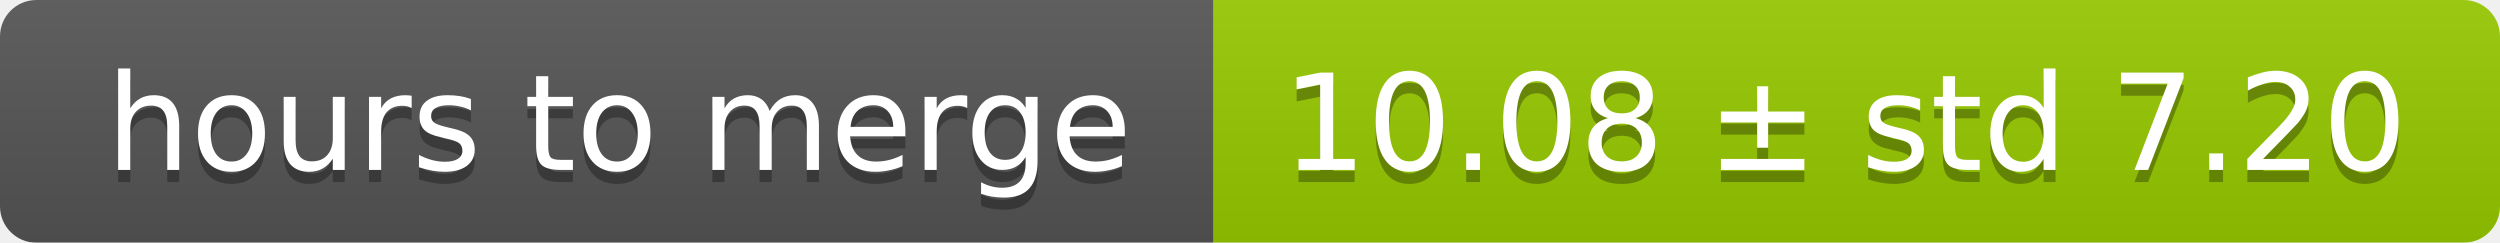
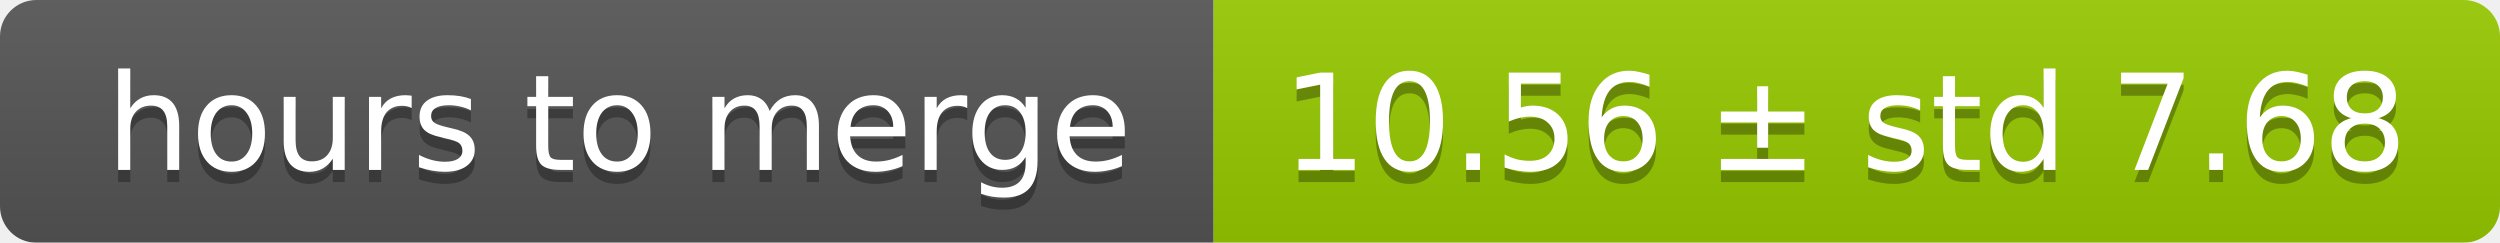
<svg xmlns="http://www.w3.org/2000/svg" width="206" height="20">
  <linearGradient id="smooth" x2="0" y2="100%">
    <stop offset="0" stop-color="#bbb" stop-opacity=".1" />
    <stop offset="1" stop-opacity=".1" />
  </linearGradient>
  <mask id="round">
    <rect width="206" height="20" rx="3" fill="#fff" />
  </mask>
  <g mask="url(#round)">
    <rect width="100" height="20" fill="#555" />
    <rect x="100" width="106" height="20" fill="#97ca00" />
    <rect width="206" height="20" fill="url(#smooth)" />
  </g>
  <g fill="#fff" text-anchor="middle" font-family="DejaVu Sans,Verdana,Geneva,sans-serif" font-size="11">
    <text x="51" y="15" fill="#010101" fill-opacity=".3">hours to merge</text>
    <text x="51" y="14">hours to merge</text>
-     <text x="152" y="15" fill="#010101" fill-opacity=".3">10.08 ± std 7.20</text>
-     <text x="152" y="14">10.08 ± std 7.20</text>
+     <text x="152" y="15" fill="#010101" fill-opacity=".3">10.56 ± std 7.68</text>
+     <text x="152" y="14">10.56 ± std 7.68</text>
  </g>
</svg>
